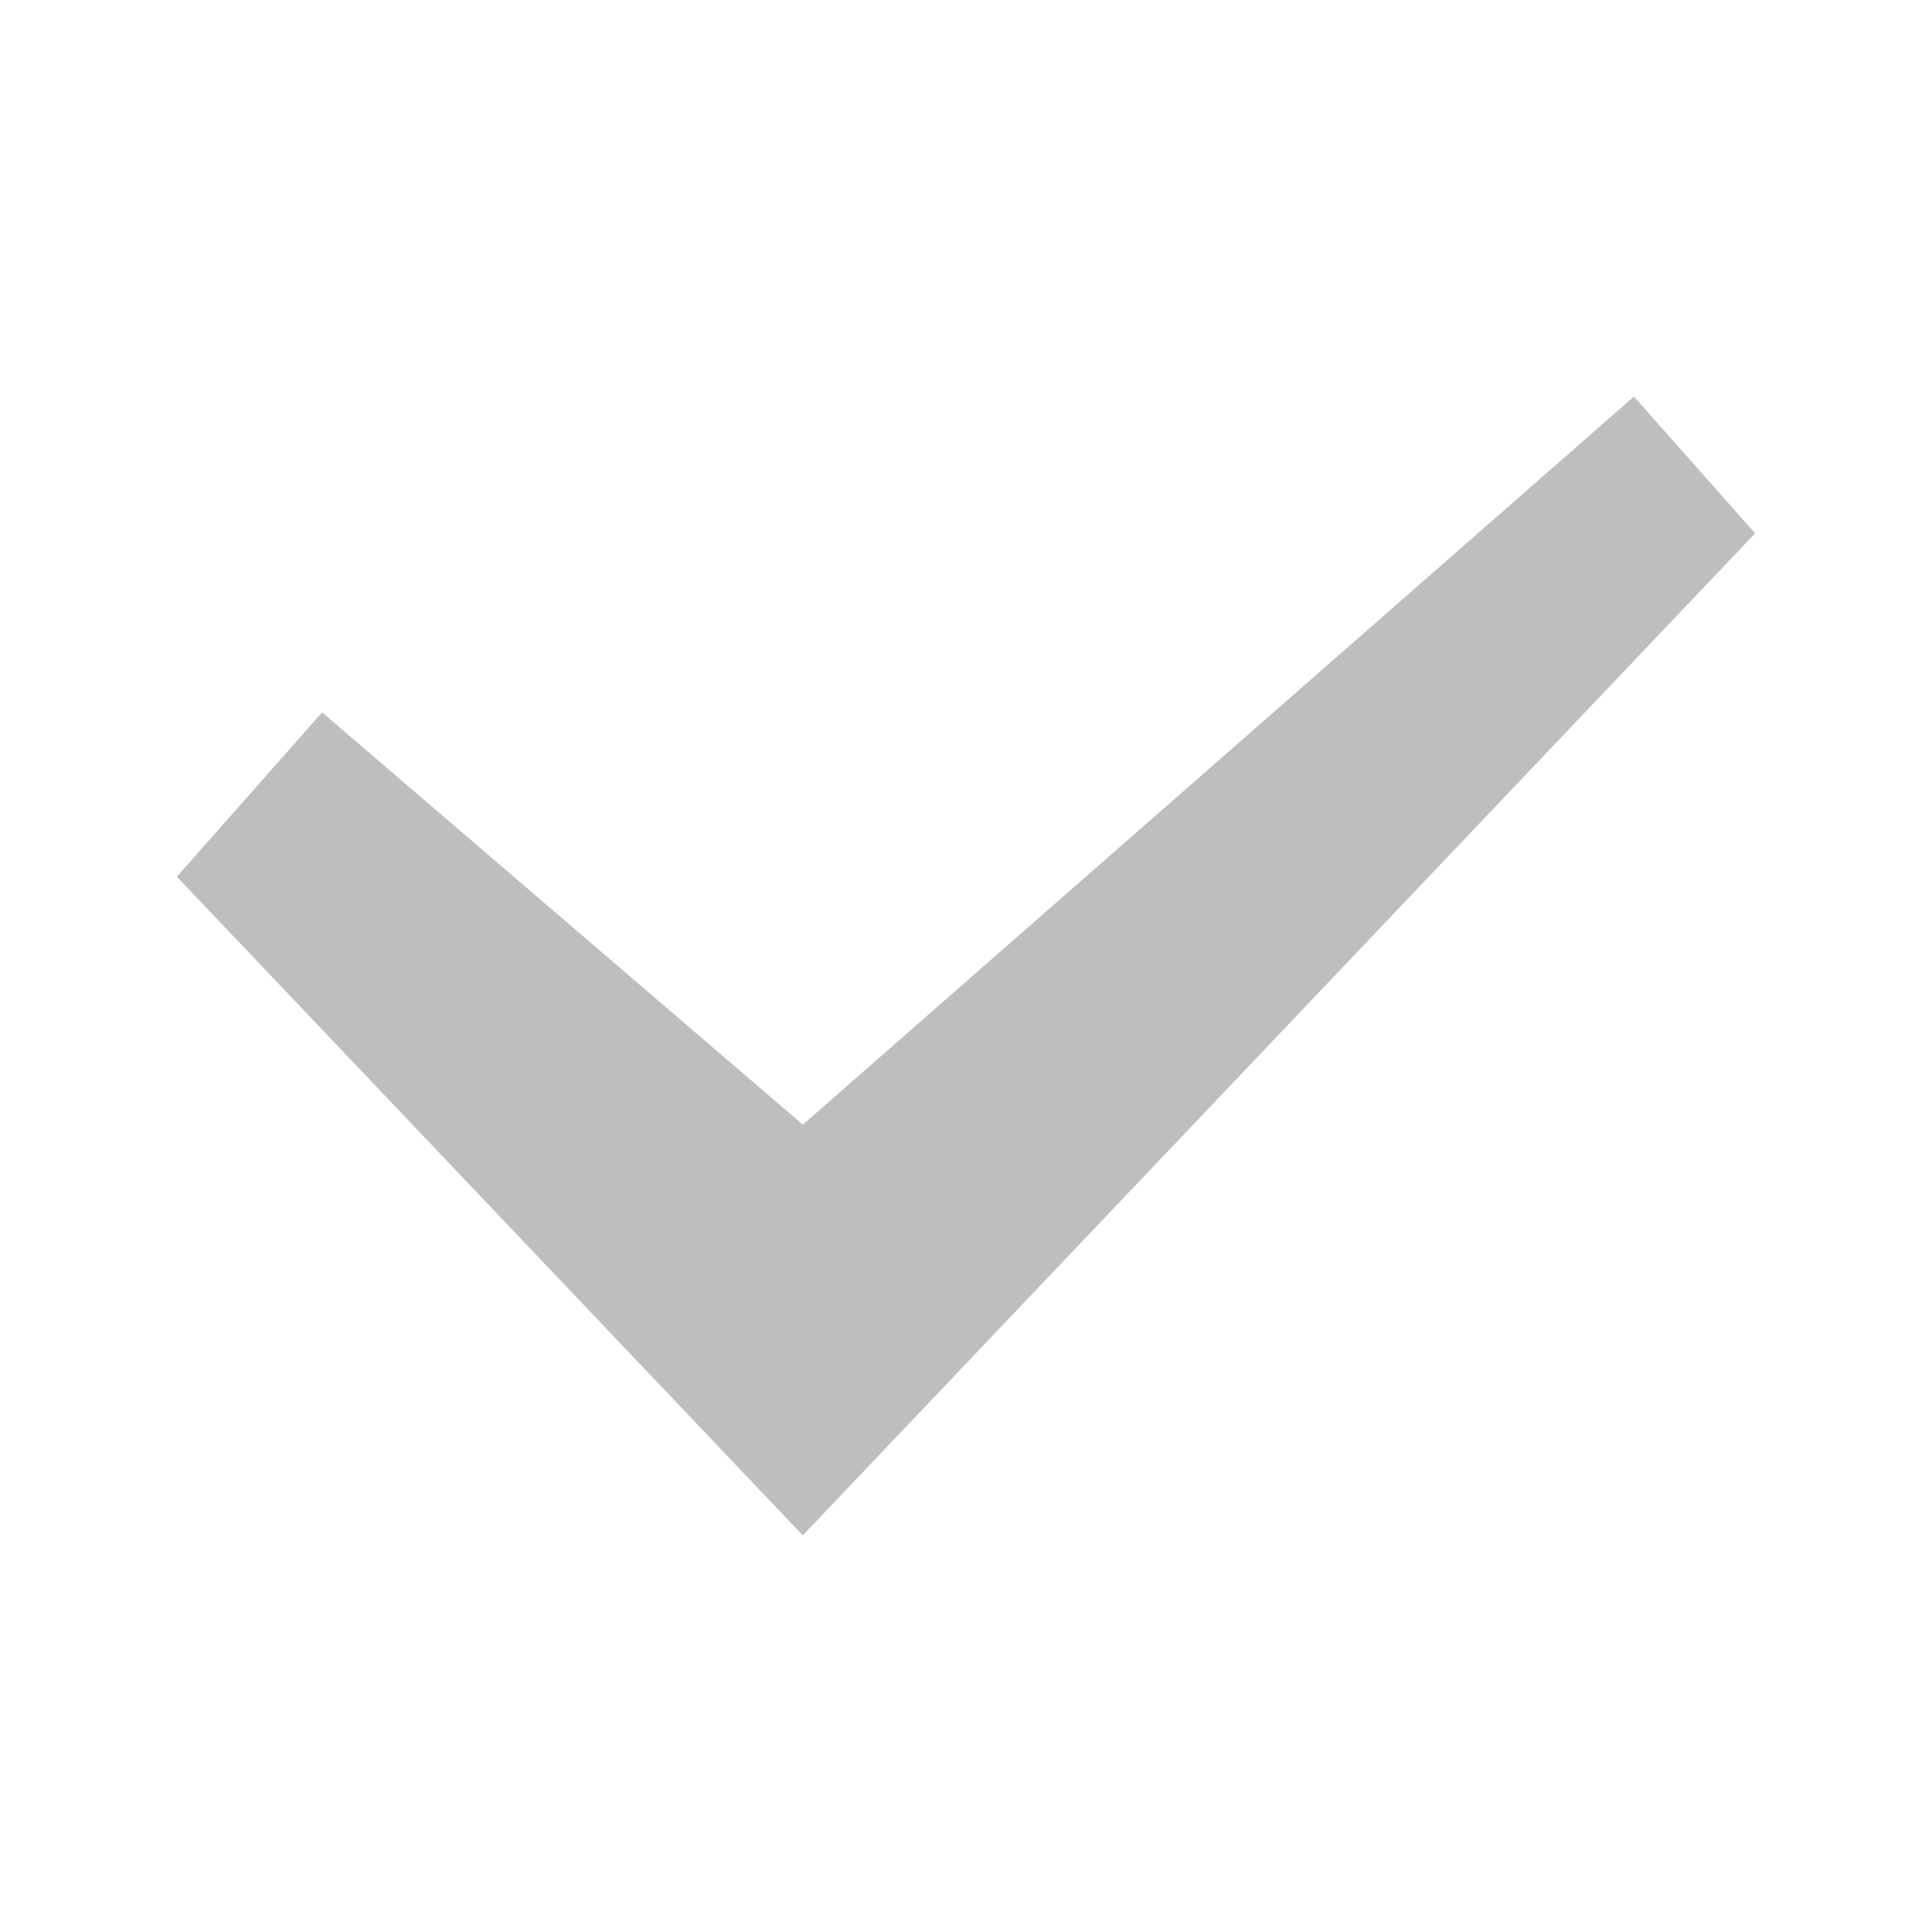
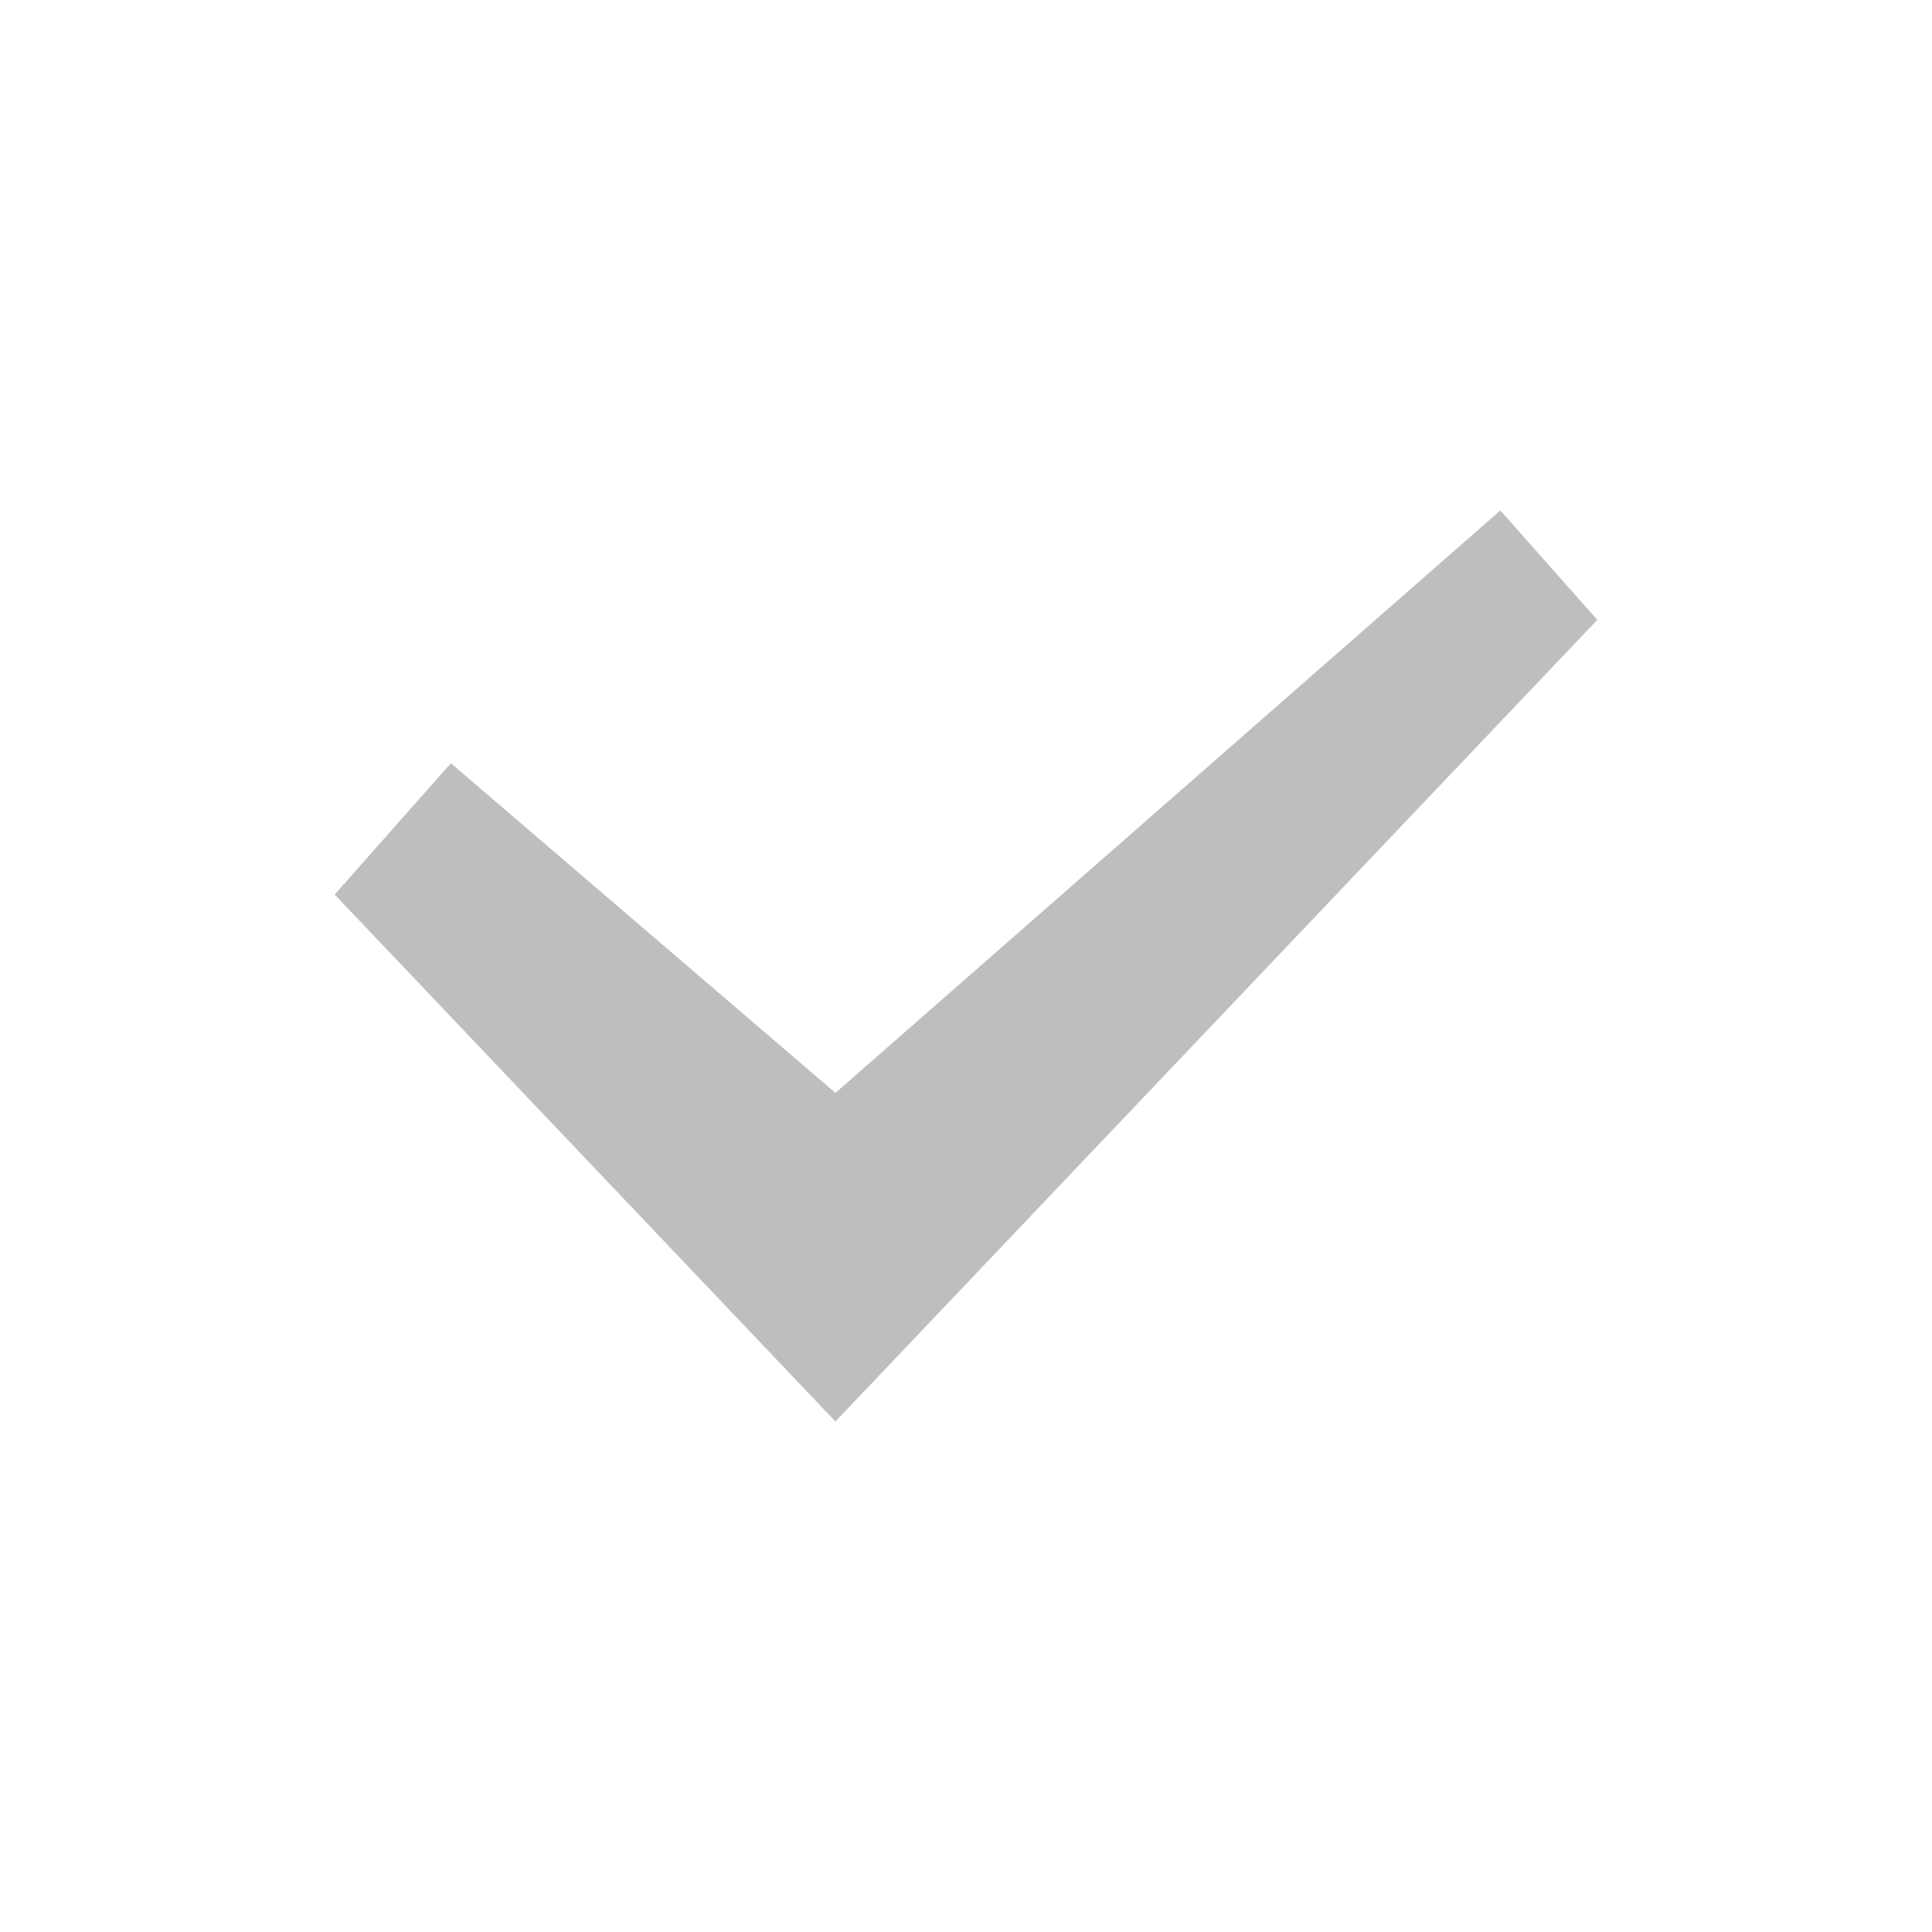
- <svg xmlns="http://www.w3.org/2000/svg" xmlns:ns1="http://www.openswatchbook.org/uri/2009/osb" height="14" id="svg7384" version="1.1" width="14">
-   <defs id="defs7386">
-     <linearGradient gradientTransform="matrix(-2.736579,0.2820293,-0.1890831,-0.9998832,239.5401,-879.4556)" id="linearGradient19282" ns1:paint="solid">
-       <stop id="stop19284" offset="0" style="stop-color:#666666;stop-opacity:1;" />
-     </linearGradient>
-   </defs>
-   <g id="layer9" style="display:inline;opacity:1" transform="translate(-401.0002,-339)">
-     <polygon transform="matrix(1.254731,0,0,1.254731,398.9755,336.6375)" id="path6712" points="11.05,4.173 11.05,4.173 10.984,4.231 6.25,8.378 3.474,5.997 2.635,6.946 6.25,10.75 11.75,4.963 " style="fill:#bebebe;fill-rule:evenodd;stroke:none;stroke-width:1;fill-opacity:1" />
+ <svg xmlns="http://www.w3.org/2000/svg" height="20" width="20">
+   <g style="display:inline;opacity:1">
+     <path transform="matrix(1.43397 0 0 1.43397 -.314 -.7)" style="fill:#bebebe;fill-opacity:1;fill-rule:evenodd;stroke:none;stroke-width:.875" d="m11.05 4.173-.066.058L6.25 8.378l-2.776-2.38-.839.948L6.25 10.75l5.5-5.787-.7-.79z" />
  </g>
-   <g id="layer10" style="display:inline" transform="translate(-401.0002,-339)" />
-   <g id="layer11" transform="translate(-401.0002,-339)" />
-   <g id="layer13" style="display:inline" transform="translate(-401.0002,-339)" />
-   <g id="layer14" transform="translate(-401.0002,-339)" />
-   <g id="layer15" style="display:inline" transform="translate(-401.0002,-339)" />
-   <g id="g71291" style="display:inline" transform="translate(-401.0002,-339)" />
-   <g id="g4953" style="display:inline" transform="translate(-401.0002,-339)" />
-   <g id="layer12" style="display:inline" transform="translate(-401.0002,-339)" />
</svg>
